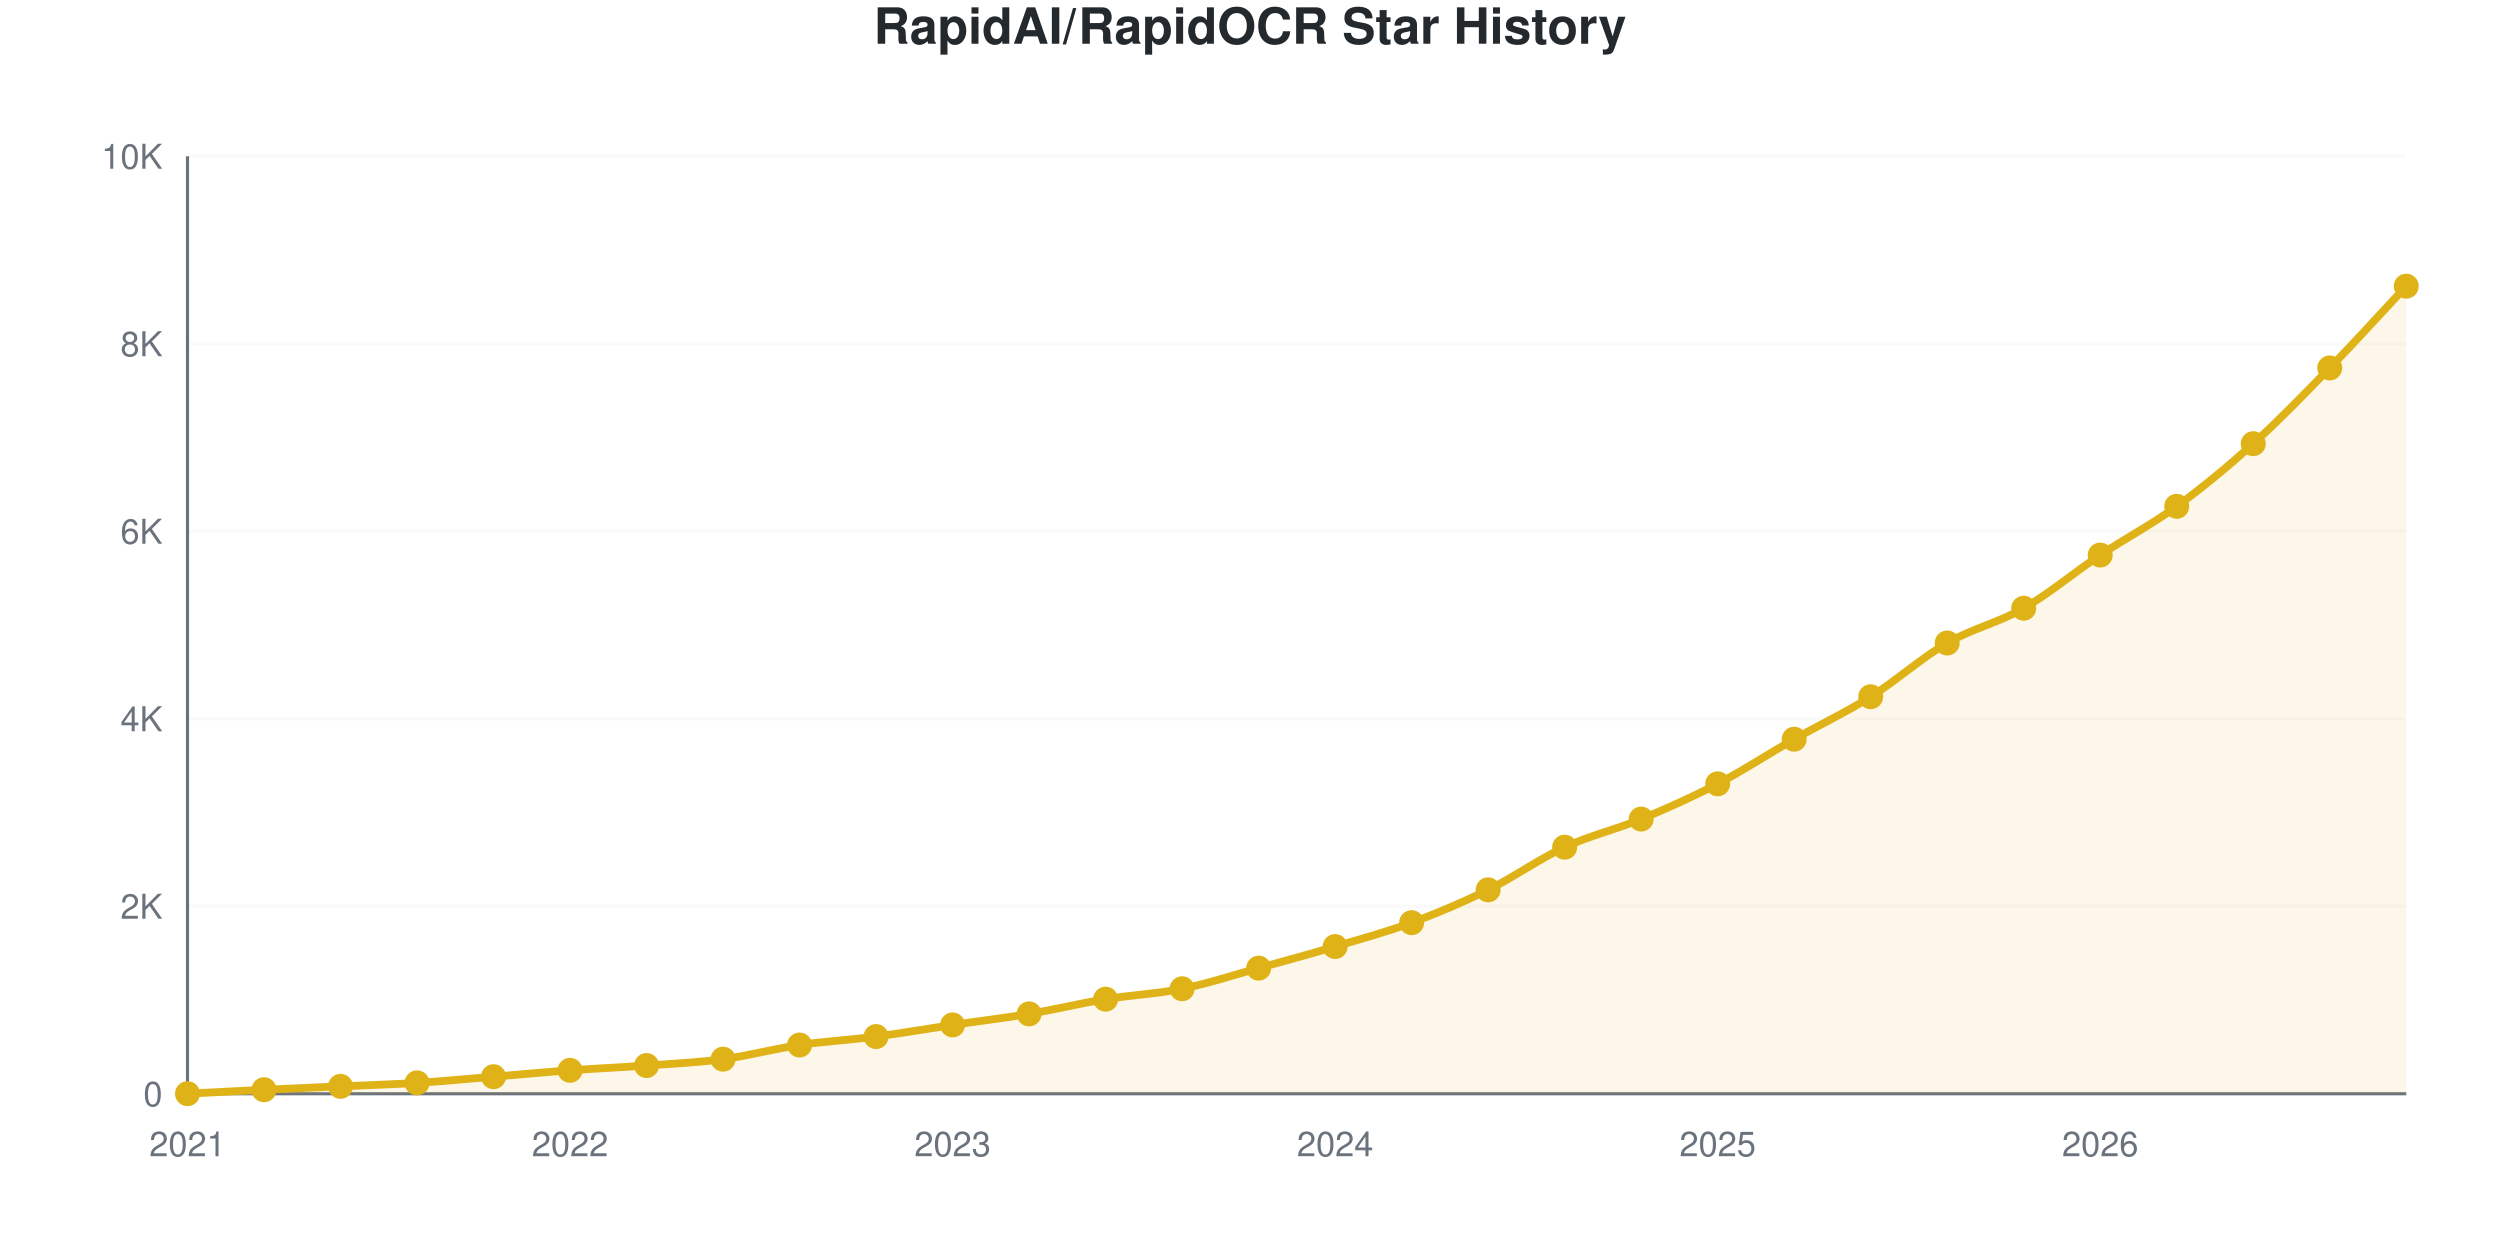
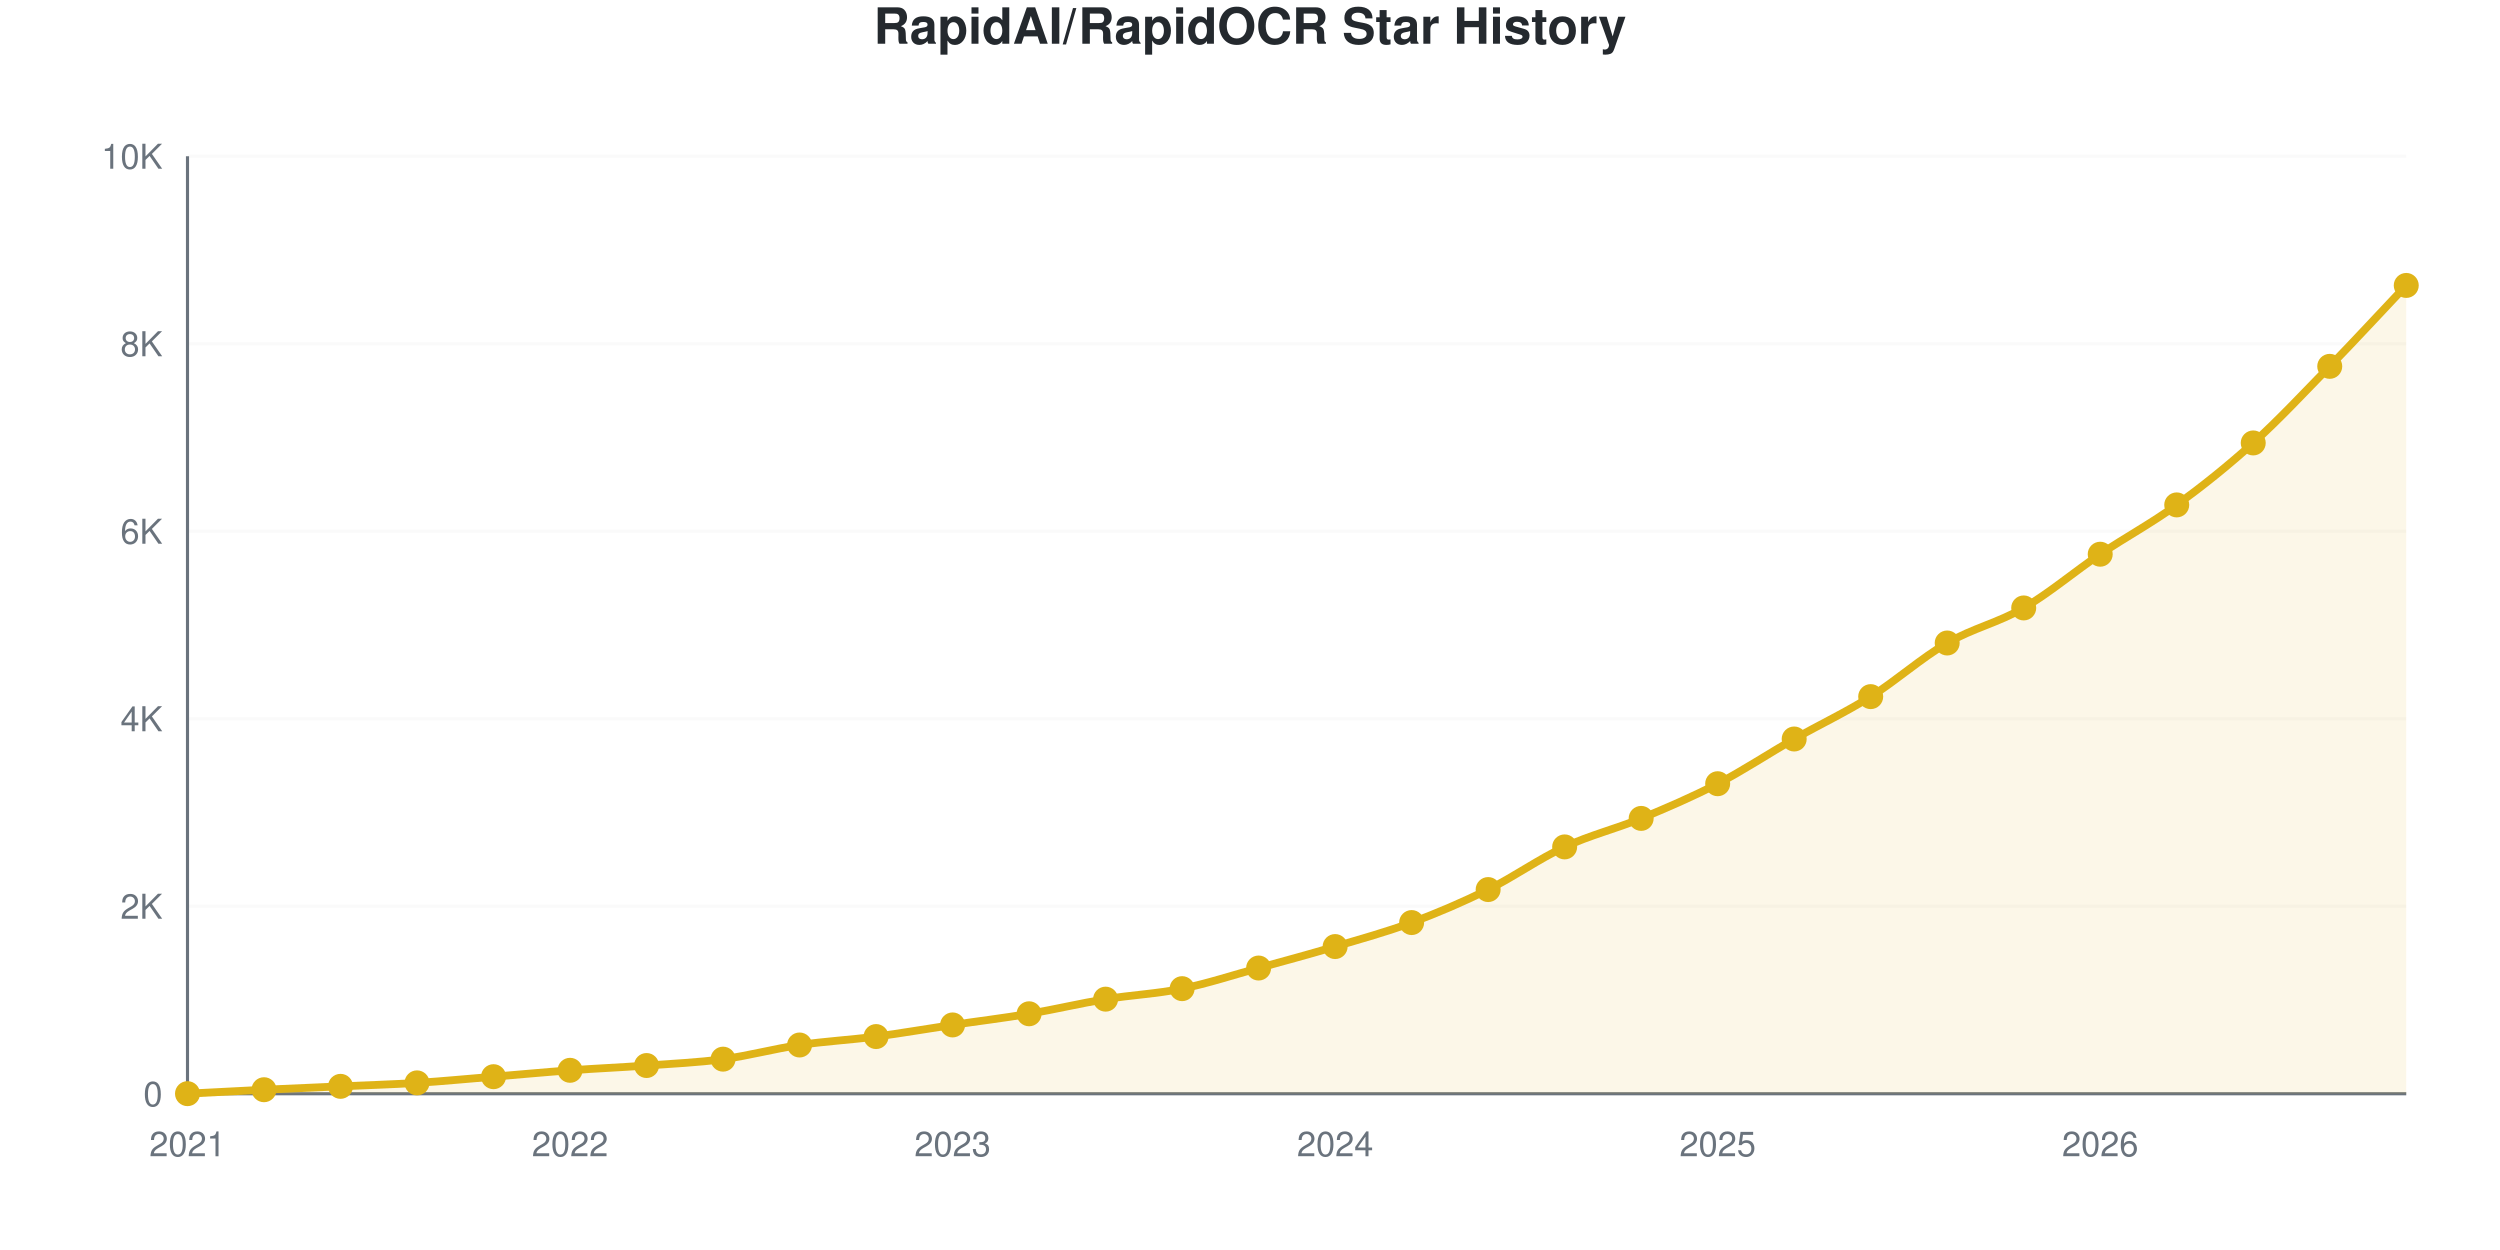
<svg xmlns="http://www.w3.org/2000/svg" viewBox="0 0 800 400" width="800" height="400" role="img">
  <style>
    @media (prefers-reduced-motion: no-preference) {
      @keyframes drawLine {
        to { stroke-dashoffset: 0; }
      }
      @keyframes fadeInPoint {
        0% { opacity: 0; }
        100% { opacity: 1; }
      }
      .data-line-0 {
        stroke-dasharray: 1168;
        stroke-dashoffset: 1168;
        animation: drawLine 2s ease-out forwards;
      }
      .data-point {
        opacity: 0;
        animation: fadeInPoint 0.5s ease-out forwards;
      }
    }
    .chart-bg { fill: #fff; }
    .chart-text { fill: #24292e; }
    .chart-muted { fill: #6a737d; }
    .chart-grid { stroke: #eee; }
    .chart-axis { stroke: #6a737d; }
    @media (prefers-color-scheme: dark) {
      .chart-bg { fill: #0d1117; }
      .chart-text { fill: #e6edf3; }
      .chart-muted { fill: #8b949e; }
      .chart-grid { stroke: #21262d; }
      .chart-axis { stroke: #8b949e; }
    }
  </style>
  <rect width="800" height="400" class="chart-bg" />
  <text x="400" y="14" text-anchor="middle" class="chart-text" font-size="16" font-weight="bold" font-family="-apple-system, BlinkMacSystemFont, 'Segoe UI', Helvetica, Arial, sans-serif">RapidAI/RapidOCR Star History</text>
  <g class="grid">
    <line x1="60" y1="350" x2="770" y2="350" class="chart-grid" stroke-opacity="0.3" />
    <text x="52" y="354" text-anchor="end" class="chart-muted" font-size="11" font-family="-apple-system, BlinkMacSystemFont, 'Segoe UI', Helvetica, Arial, sans-serif">0</text>
    <line x1="60" y1="290" x2="770" y2="290" class="chart-grid" stroke-opacity="0.3" />
    <text x="52" y="294" text-anchor="end" class="chart-muted" font-size="11" font-family="-apple-system, BlinkMacSystemFont, 'Segoe UI', Helvetica, Arial, sans-serif">2K</text>
    <line x1="60" y1="230" x2="770" y2="230" class="chart-grid" stroke-opacity="0.3" />
    <text x="52" y="234" text-anchor="end" class="chart-muted" font-size="11" font-family="-apple-system, BlinkMacSystemFont, 'Segoe UI', Helvetica, Arial, sans-serif">4K</text>
    <line x1="60" y1="170" x2="770" y2="170" class="chart-grid" stroke-opacity="0.3" />
    <text x="52" y="174" text-anchor="end" class="chart-muted" font-size="11" font-family="-apple-system, BlinkMacSystemFont, 'Segoe UI', Helvetica, Arial, sans-serif">6K</text>
    <line x1="60" y1="110" x2="770" y2="110" class="chart-grid" stroke-opacity="0.3" />
    <text x="52" y="114" text-anchor="end" class="chart-muted" font-size="11" font-family="-apple-system, BlinkMacSystemFont, 'Segoe UI', Helvetica, Arial, sans-serif">8K</text>
    <line x1="60" y1="50" x2="770" y2="50" class="chart-grid" stroke-opacity="0.3" />
    <text x="52" y="54" text-anchor="end" class="chart-muted" font-size="11" font-family="-apple-system, BlinkMacSystemFont, 'Segoe UI', Helvetica, Arial, sans-serif">10K</text>
  </g>
  <g class="milestones">
    
  </g>
  <g class="x-axis">
    <text x="60" y="370" text-anchor="middle" class="chart-muted" font-size="11" font-family="-apple-system, BlinkMacSystemFont, 'Segoe UI', Helvetica, Arial, sans-serif">2021</text>
    <text x="182.414" y="370" text-anchor="middle" class="chart-muted" font-size="11" font-family="-apple-system, BlinkMacSystemFont, 'Segoe UI', Helvetica, Arial, sans-serif">2022</text>
    <text x="304.828" y="370" text-anchor="middle" class="chart-muted" font-size="11" font-family="-apple-system, BlinkMacSystemFont, 'Segoe UI', Helvetica, Arial, sans-serif">2023</text>
    <text x="427.241" y="370" text-anchor="middle" class="chart-muted" font-size="11" font-family="-apple-system, BlinkMacSystemFont, 'Segoe UI', Helvetica, Arial, sans-serif">2024</text>
    <text x="549.655" y="370" text-anchor="middle" class="chart-muted" font-size="11" font-family="-apple-system, BlinkMacSystemFont, 'Segoe UI', Helvetica, Arial, sans-serif">2025</text>
    <text x="672.069" y="370" text-anchor="middle" class="chart-muted" font-size="11" font-family="-apple-system, BlinkMacSystemFont, 'Segoe UI', Helvetica, Arial, sans-serif">2026</text>
  </g>
  <line x1="60" y1="50" x2="60" y2="350" class="chart-axis" stroke-width="1" />
  <line x1="60" y1="350" x2="770" y2="350" class="chart-axis" stroke-width="1" />
-   <path d="M60,350 L60,349.97 C68.161,349.55 76.322,349.1 84.483,348.71 C92.644,348.32 100.805,347.995 108.966,347.63 C117.126,347.265 125.287,347.035 133.448,346.52 C141.609,346.005 149.77,345.21 157.931,344.54 C166.092,343.87 174.253,343.095 182.414,342.5 C190.575,341.905 198.736,341.565 206.897,340.97 C215.057,340.375 223.218,340.025 231.379,338.93 C239.54,337.835 247.701,335.605 255.862,334.4 C264.023,333.195 272.184,332.77 280.345,331.7 C288.506,330.63 296.667,329.19 304.828,327.98 C312.989,326.77 321.149,325.815 329.31,324.44 C337.471,323.065 345.632,321.07 353.793,319.73 C361.954,318.39 370.115,318.055 378.276,316.4 C386.437,314.745 394.598,312.05 402.759,309.8 C410.92,307.55 419.08,305.325 427.241,302.9 C435.402,300.475 443.563,298.275 451.724,295.25 C459.885,292.225 468.046,288.775 476.207,284.75 C484.368,280.725 492.529,274.875 500.69,271.1 C508.851,267.325 517.011,265.48 525.172,262.1 C533.333,258.72 541.494,255.08 549.655,250.82 C557.816,246.56 565.977,241.185 574.138,236.54 C582.299,231.895 590.46,228.08 598.621,222.95 C606.782,217.82 614.943,210.48 623.103,205.76 C631.264,201.04 639.425,199.32 647.586,194.63 C655.747,189.94 663.908,183.055 672.069,177.62 C680.23,172.185 688.391,167.96 696.552,162.02 C704.713,156.08 712.874,149.36 721.034,141.98 C729.195,134.6 737.356,126.14 745.517,117.74 C753.678,109.34 761.839,100.3 770,91.58 L770,350 L60,350 Z" fill="#dfb317" fill-opacity="0.1" />
-   <path d="M60,350 L60,349.97 C68.161,349.55 76.322,349.1 84.483,348.71 C92.644,348.32 100.805,347.995 108.966,347.63 C117.126,347.265 125.287,347.035 133.448,346.52 C141.609,346.005 149.77,345.21 157.931,344.54 C166.092,343.87 174.253,343.095 182.414,342.5 C190.575,341.905 198.736,341.565 206.897,340.97 C215.057,340.375 223.218,340.025 231.379,338.93 C239.54,337.835 247.701,335.605 255.862,334.4 C264.023,333.195 272.184,332.77 280.345,331.7 C288.506,330.63 296.667,329.19 304.828,327.98 C312.989,326.77 321.149,325.815 329.31,324.44 C337.471,323.065 345.632,321.07 353.793,319.73 C361.954,318.39 370.115,318.055 378.276,316.4 C386.437,314.745 394.598,312.05 402.759,309.8 C410.92,307.55 419.08,305.325 427.241,302.9 C435.402,300.475 443.563,298.275 451.724,295.25 C459.885,292.225 468.046,288.775 476.207,284.75 C484.368,280.725 492.529,274.875 500.69,271.1 C508.851,267.325 517.011,265.48 525.172,262.1 C533.333,258.72 541.494,255.08 549.655,250.82 C557.816,246.56 565.977,241.185 574.138,236.54 C582.299,231.895 590.46,228.08 598.621,222.95 C606.782,217.82 614.943,210.48 623.103,205.76 C631.264,201.04 639.425,199.32 647.586,194.63 C655.747,189.94 663.908,183.055 672.069,177.62 C680.23,172.185 688.391,167.96 696.552,162.02 C704.713,156.08 712.874,149.36 721.034,141.98 C729.195,134.6 737.356,126.14 745.517,117.74 C753.678,109.34 761.839,100.3 770,91.58" fill="none" stroke="#dfb317" stroke-width="2.5" class="data-line-0" />
+   <path d="M60,350 L60,349.97 C68.161,349.55 76.322,349.1 84.483,348.71 C92.644,348.32 100.805,347.995 108.966,347.63 C117.126,347.265 125.287,347.035 133.448,346.52 C141.609,346.005 149.77,345.21 157.931,344.54 C166.092,343.87 174.253,343.095 182.414,342.5 C190.575,341.905 198.736,341.565 206.897,340.97 C215.057,340.375 223.218,340.025 231.379,338.93 C239.54,337.835 247.701,335.605 255.862,334.4 C264.023,333.195 272.184,332.77 280.345,331.7 C288.506,330.63 296.667,329.195 304.828,327.98 C312.989,326.765 321.149,325.785 329.31,324.41 C337.471,323.035 345.632,321.07 353.793,319.73 C361.954,318.39 370.115,318.03 378.276,316.37 C386.437,314.71 394.598,312.015 402.759,309.77 C410.92,307.525 419.08,305.325 427.241,302.9 C435.402,300.475 443.563,298.26 451.724,295.22 C459.885,292.18 468.046,288.695 476.207,284.66 C484.368,280.625 492.529,274.805 500.69,271.01 C508.851,267.215 517.011,265.26 525.172,261.89 C533.333,258.52 541.494,255.025 549.655,250.79 C557.816,246.555 565.977,241.125 574.138,236.48 C582.299,231.835 590.46,228.04 598.621,222.92 C606.782,217.8 614.943,210.49 623.103,205.76 C631.264,201.03 639.425,199.275 647.586,194.54 C655.747,189.805 663.908,182.845 672.069,177.35 C680.23,171.855 688.391,167.505 696.552,161.57 C704.713,155.635 712.874,149.13 721.034,141.74 C729.195,134.35 737.356,125.63 745.517,117.23 C753.678,108.83 761.839,99.97 770,91.34 L770,350 L60,350 Z" fill="#dfb317" fill-opacity="0.1" />
+   <path d="M60,350 L60,349.97 C68.161,349.55 76.322,349.1 84.483,348.71 C92.644,348.32 100.805,347.995 108.966,347.63 C117.126,347.265 125.287,347.035 133.448,346.52 C141.609,346.005 149.77,345.21 157.931,344.54 C166.092,343.87 174.253,343.095 182.414,342.5 C190.575,341.905 198.736,341.565 206.897,340.97 C215.057,340.375 223.218,340.025 231.379,338.93 C239.54,337.835 247.701,335.605 255.862,334.4 C264.023,333.195 272.184,332.77 280.345,331.7 C288.506,330.63 296.667,329.195 304.828,327.98 C312.989,326.765 321.149,325.785 329.31,324.41 C337.471,323.035 345.632,321.07 353.793,319.73 C361.954,318.39 370.115,318.03 378.276,316.37 C386.437,314.71 394.598,312.015 402.759,309.77 C410.92,307.525 419.08,305.325 427.241,302.9 C435.402,300.475 443.563,298.26 451.724,295.22 C459.885,292.18 468.046,288.695 476.207,284.66 C484.368,280.625 492.529,274.805 500.69,271.01 C508.851,267.215 517.011,265.26 525.172,261.89 C533.333,258.52 541.494,255.025 549.655,250.79 C557.816,246.555 565.977,241.125 574.138,236.48 C582.299,231.835 590.46,228.04 598.621,222.92 C606.782,217.8 614.943,210.49 623.103,205.76 C631.264,201.03 639.425,199.275 647.586,194.54 C655.747,189.805 663.908,182.845 672.069,177.35 C680.23,171.855 688.391,167.505 696.552,161.57 C704.713,155.635 712.874,149.13 721.034,141.74 C729.195,134.35 737.356,125.63 745.517,117.23 C753.678,108.83 761.839,99.97 770,91.34" fill="none" stroke="#dfb317" stroke-width="2.5" class="data-line-0" />
  <g class="points">
    <circle cx="60" cy="349.97" r="4" fill="#dfb317" class="data-point" style="animation-delay: 1.50s" />
    <circle cx="84.483" cy="348.71" r="4" fill="#dfb317" class="data-point" style="animation-delay: 1.55s" />
    <circle cx="108.966" cy="347.63" r="4" fill="#dfb317" class="data-point" style="animation-delay: 1.60s" />
    <circle cx="133.448" cy="346.52" r="4" fill="#dfb317" class="data-point" style="animation-delay: 1.65s" />
    <circle cx="157.931" cy="344.54" r="4" fill="#dfb317" class="data-point" style="animation-delay: 1.70s" />
    <circle cx="182.414" cy="342.5" r="4" fill="#dfb317" class="data-point" style="animation-delay: 1.75s" />
    <circle cx="206.897" cy="340.97" r="4" fill="#dfb317" class="data-point" style="animation-delay: 1.80s" />
    <circle cx="231.379" cy="338.93" r="4" fill="#dfb317" class="data-point" style="animation-delay: 1.85s" />
    <circle cx="255.862" cy="334.4" r="4" fill="#dfb317" class="data-point" style="animation-delay: 1.90s" />
    <circle cx="280.345" cy="331.7" r="4" fill="#dfb317" class="data-point" style="animation-delay: 1.95s" />
    <circle cx="304.828" cy="327.98" r="4" fill="#dfb317" class="data-point" style="animation-delay: 2.00s" />
-     <circle cx="329.31" cy="324.44" r="4" fill="#dfb317" class="data-point" style="animation-delay: 2.05s" />
+     <circle cx="329.31" cy="324.41" r="4" fill="#dfb317" class="data-point" style="animation-delay: 2.05s" />
    <circle cx="353.793" cy="319.73" r="4" fill="#dfb317" class="data-point" style="animation-delay: 2.10s" />
-     <circle cx="378.276" cy="316.4" r="4" fill="#dfb317" class="data-point" style="animation-delay: 2.15s" />
-     <circle cx="402.759" cy="309.8" r="4" fill="#dfb317" class="data-point" style="animation-delay: 2.20s" />
+     <circle cx="378.276" cy="316.37" r="4" fill="#dfb317" class="data-point" style="animation-delay: 2.15s" />
+     <circle cx="402.759" cy="309.77" r="4" fill="#dfb317" class="data-point" style="animation-delay: 2.20s" />
    <circle cx="427.241" cy="302.9" r="4" fill="#dfb317" class="data-point" style="animation-delay: 2.25s" />
-     <circle cx="451.724" cy="295.25" r="4" fill="#dfb317" class="data-point" style="animation-delay: 2.30s" />
-     <circle cx="476.207" cy="284.75" r="4" fill="#dfb317" class="data-point" style="animation-delay: 2.35s" />
-     <circle cx="500.69" cy="271.1" r="4" fill="#dfb317" class="data-point" style="animation-delay: 2.40s" />
-     <circle cx="525.172" cy="262.1" r="4" fill="#dfb317" class="data-point" style="animation-delay: 2.45s" />
-     <circle cx="549.655" cy="250.82" r="4" fill="#dfb317" class="data-point" style="animation-delay: 2.50s" />
-     <circle cx="574.138" cy="236.54" r="4" fill="#dfb317" class="data-point" style="animation-delay: 2.55s" />
-     <circle cx="598.621" cy="222.95" r="4" fill="#dfb317" class="data-point" style="animation-delay: 2.60s" />
+     <circle cx="451.724" cy="295.22" r="4" fill="#dfb317" class="data-point" style="animation-delay: 2.30s" />
+     <circle cx="476.207" cy="284.66" r="4" fill="#dfb317" class="data-point" style="animation-delay: 2.35s" />
+     <circle cx="500.69" cy="271.01" r="4" fill="#dfb317" class="data-point" style="animation-delay: 2.40s" />
+     <circle cx="525.172" cy="261.89" r="4" fill="#dfb317" class="data-point" style="animation-delay: 2.45s" />
+     <circle cx="549.655" cy="250.79" r="4" fill="#dfb317" class="data-point" style="animation-delay: 2.50s" />
+     <circle cx="574.138" cy="236.48" r="4" fill="#dfb317" class="data-point" style="animation-delay: 2.55s" />
+     <circle cx="598.621" cy="222.92" r="4" fill="#dfb317" class="data-point" style="animation-delay: 2.60s" />
    <circle cx="623.103" cy="205.76" r="4" fill="#dfb317" class="data-point" style="animation-delay: 2.65s" />
-     <circle cx="647.586" cy="194.63" r="4" fill="#dfb317" class="data-point" style="animation-delay: 2.70s" />
-     <circle cx="672.069" cy="177.62" r="4" fill="#dfb317" class="data-point" style="animation-delay: 2.75s" />
-     <circle cx="696.552" cy="162.02" r="4" fill="#dfb317" class="data-point" style="animation-delay: 2.80s" />
-     <circle cx="721.034" cy="141.98" r="4" fill="#dfb317" class="data-point" style="animation-delay: 2.85s" />
-     <circle cx="745.517" cy="117.74" r="4" fill="#dfb317" class="data-point" style="animation-delay: 2.90s" />
-     <circle cx="770" cy="91.58" r="4" fill="#dfb317" class="data-point" style="animation-delay: 2.95s" />
+     <circle cx="647.586" cy="194.54" r="4" fill="#dfb317" class="data-point" style="animation-delay: 2.70s" />
+     <circle cx="672.069" cy="177.35" r="4" fill="#dfb317" class="data-point" style="animation-delay: 2.75s" />
+     <circle cx="696.552" cy="161.57" r="4" fill="#dfb317" class="data-point" style="animation-delay: 2.80s" />
+     <circle cx="721.034" cy="141.74" r="4" fill="#dfb317" class="data-point" style="animation-delay: 2.85s" />
+     <circle cx="745.517" cy="117.23" r="4" fill="#dfb317" class="data-point" style="animation-delay: 2.90s" />
+     <circle cx="770" cy="91.34" r="4" fill="#dfb317" class="data-point" style="animation-delay: 2.95s" />
  </g>
</svg>
